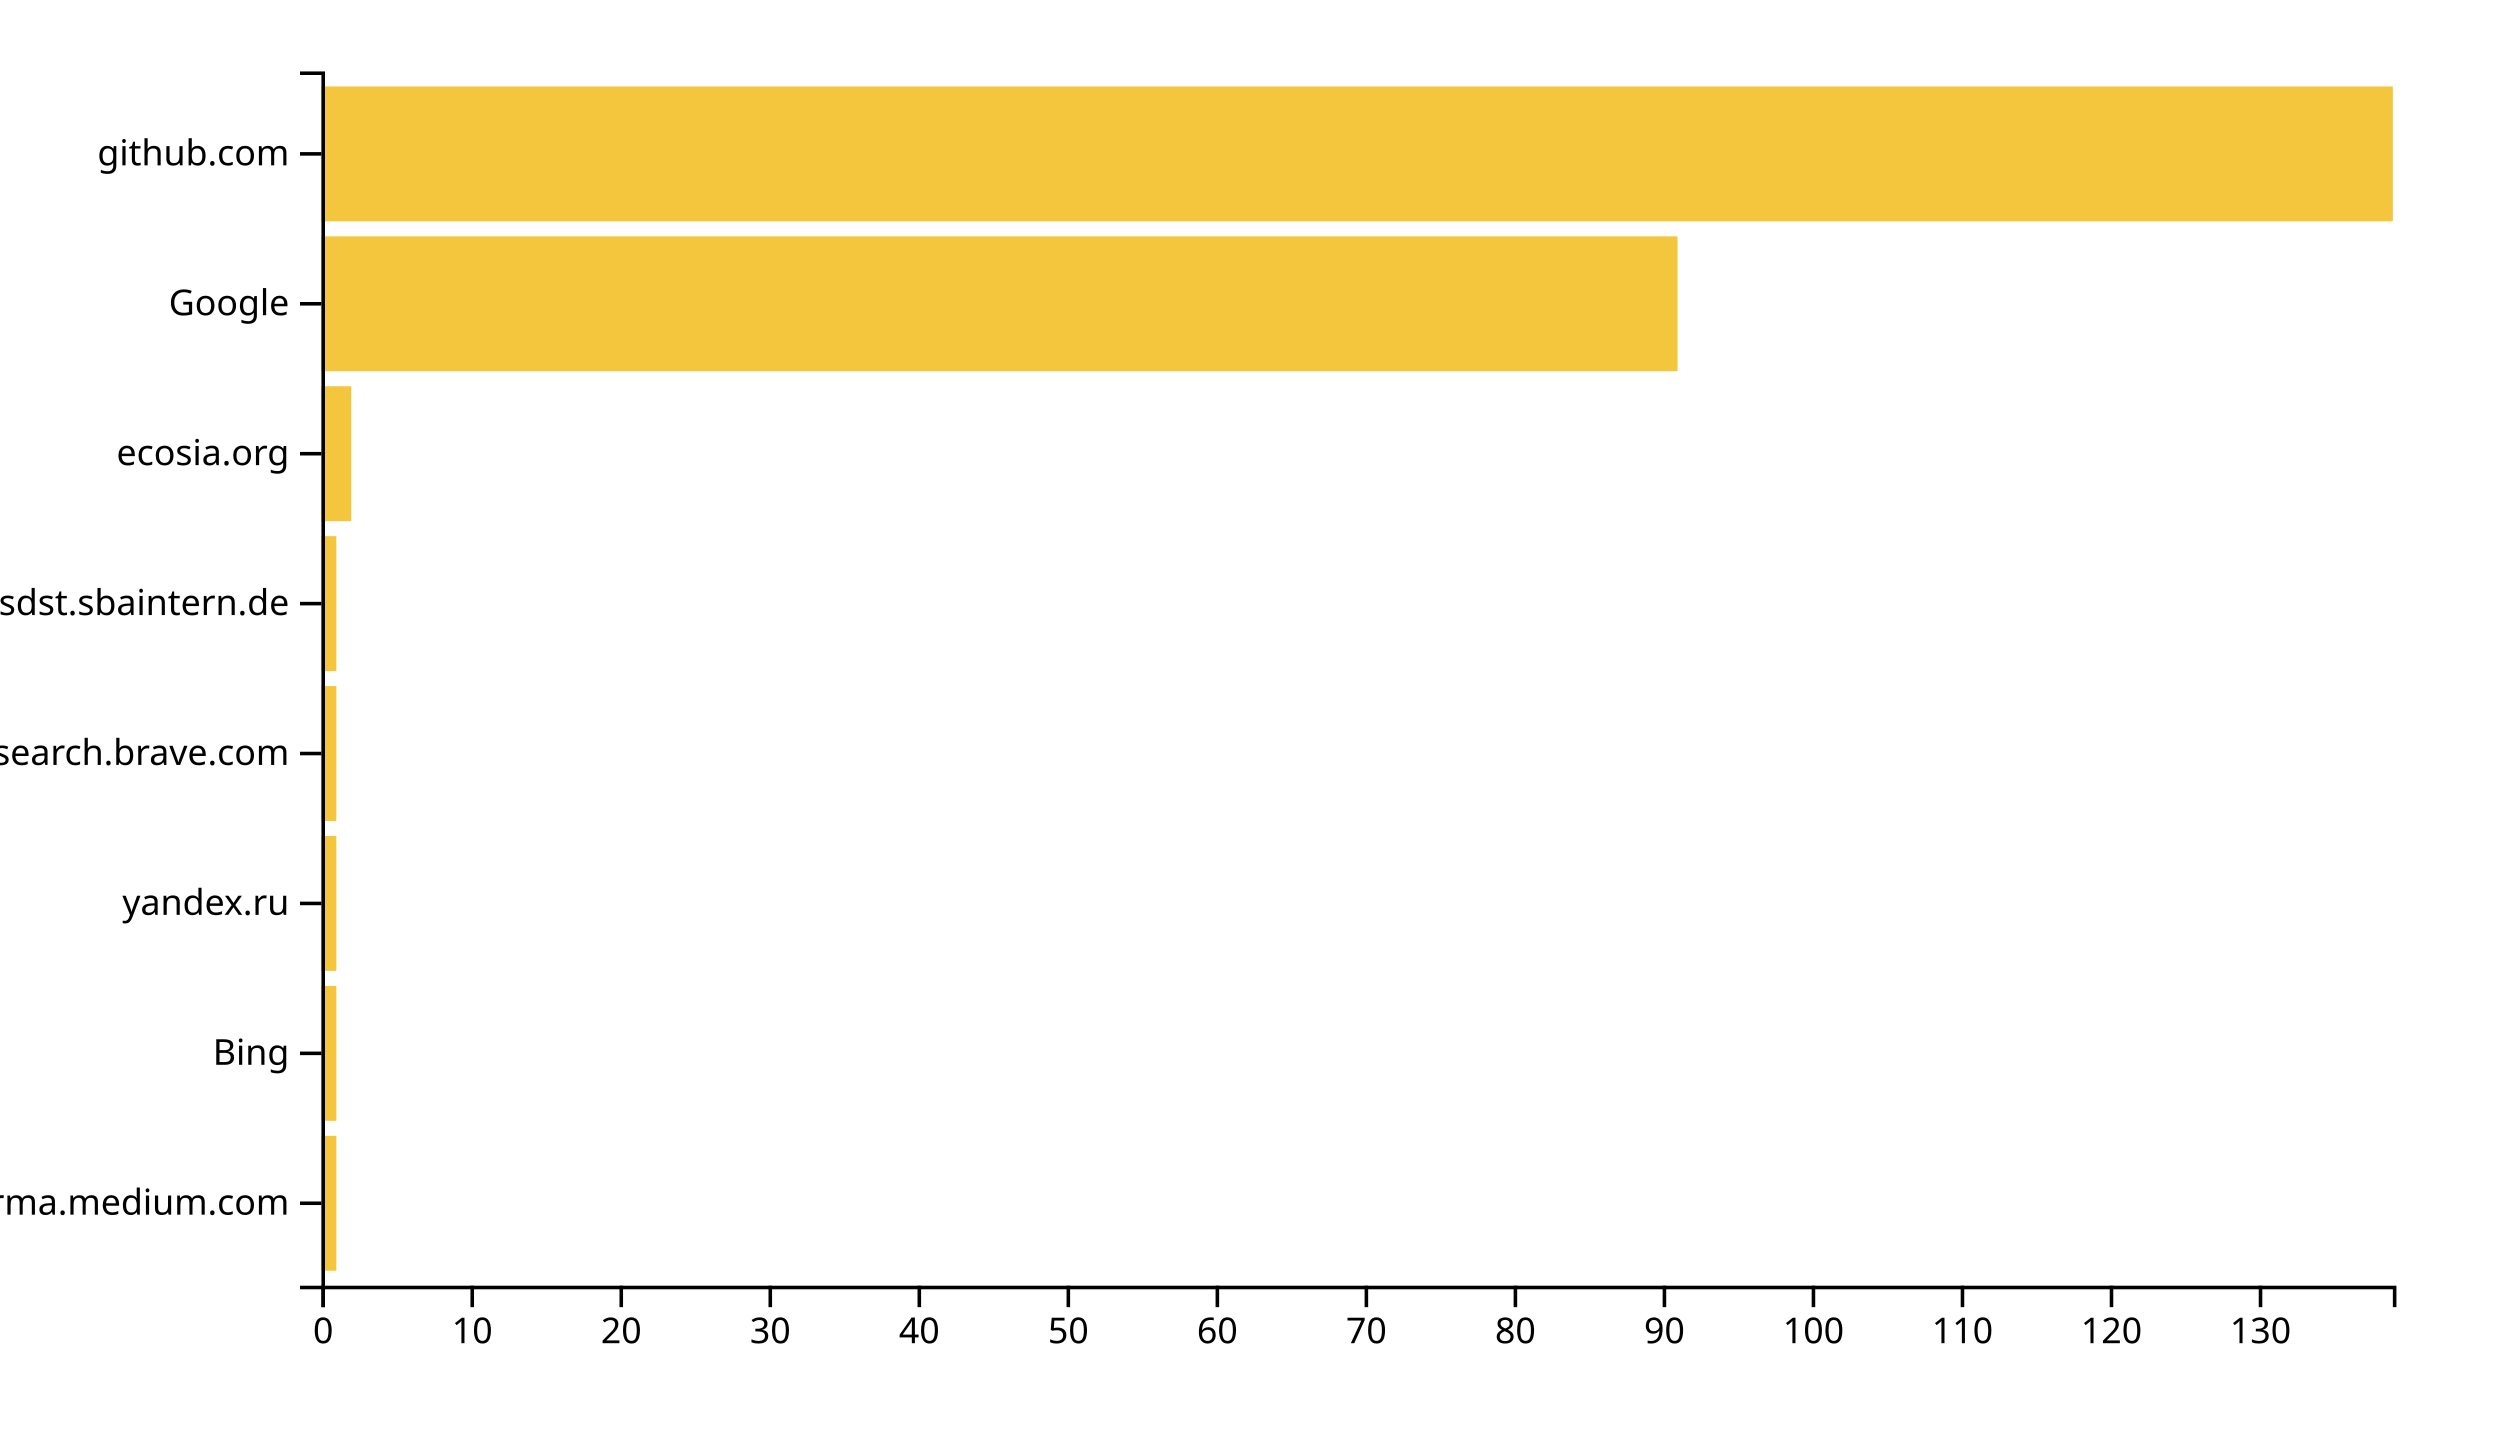
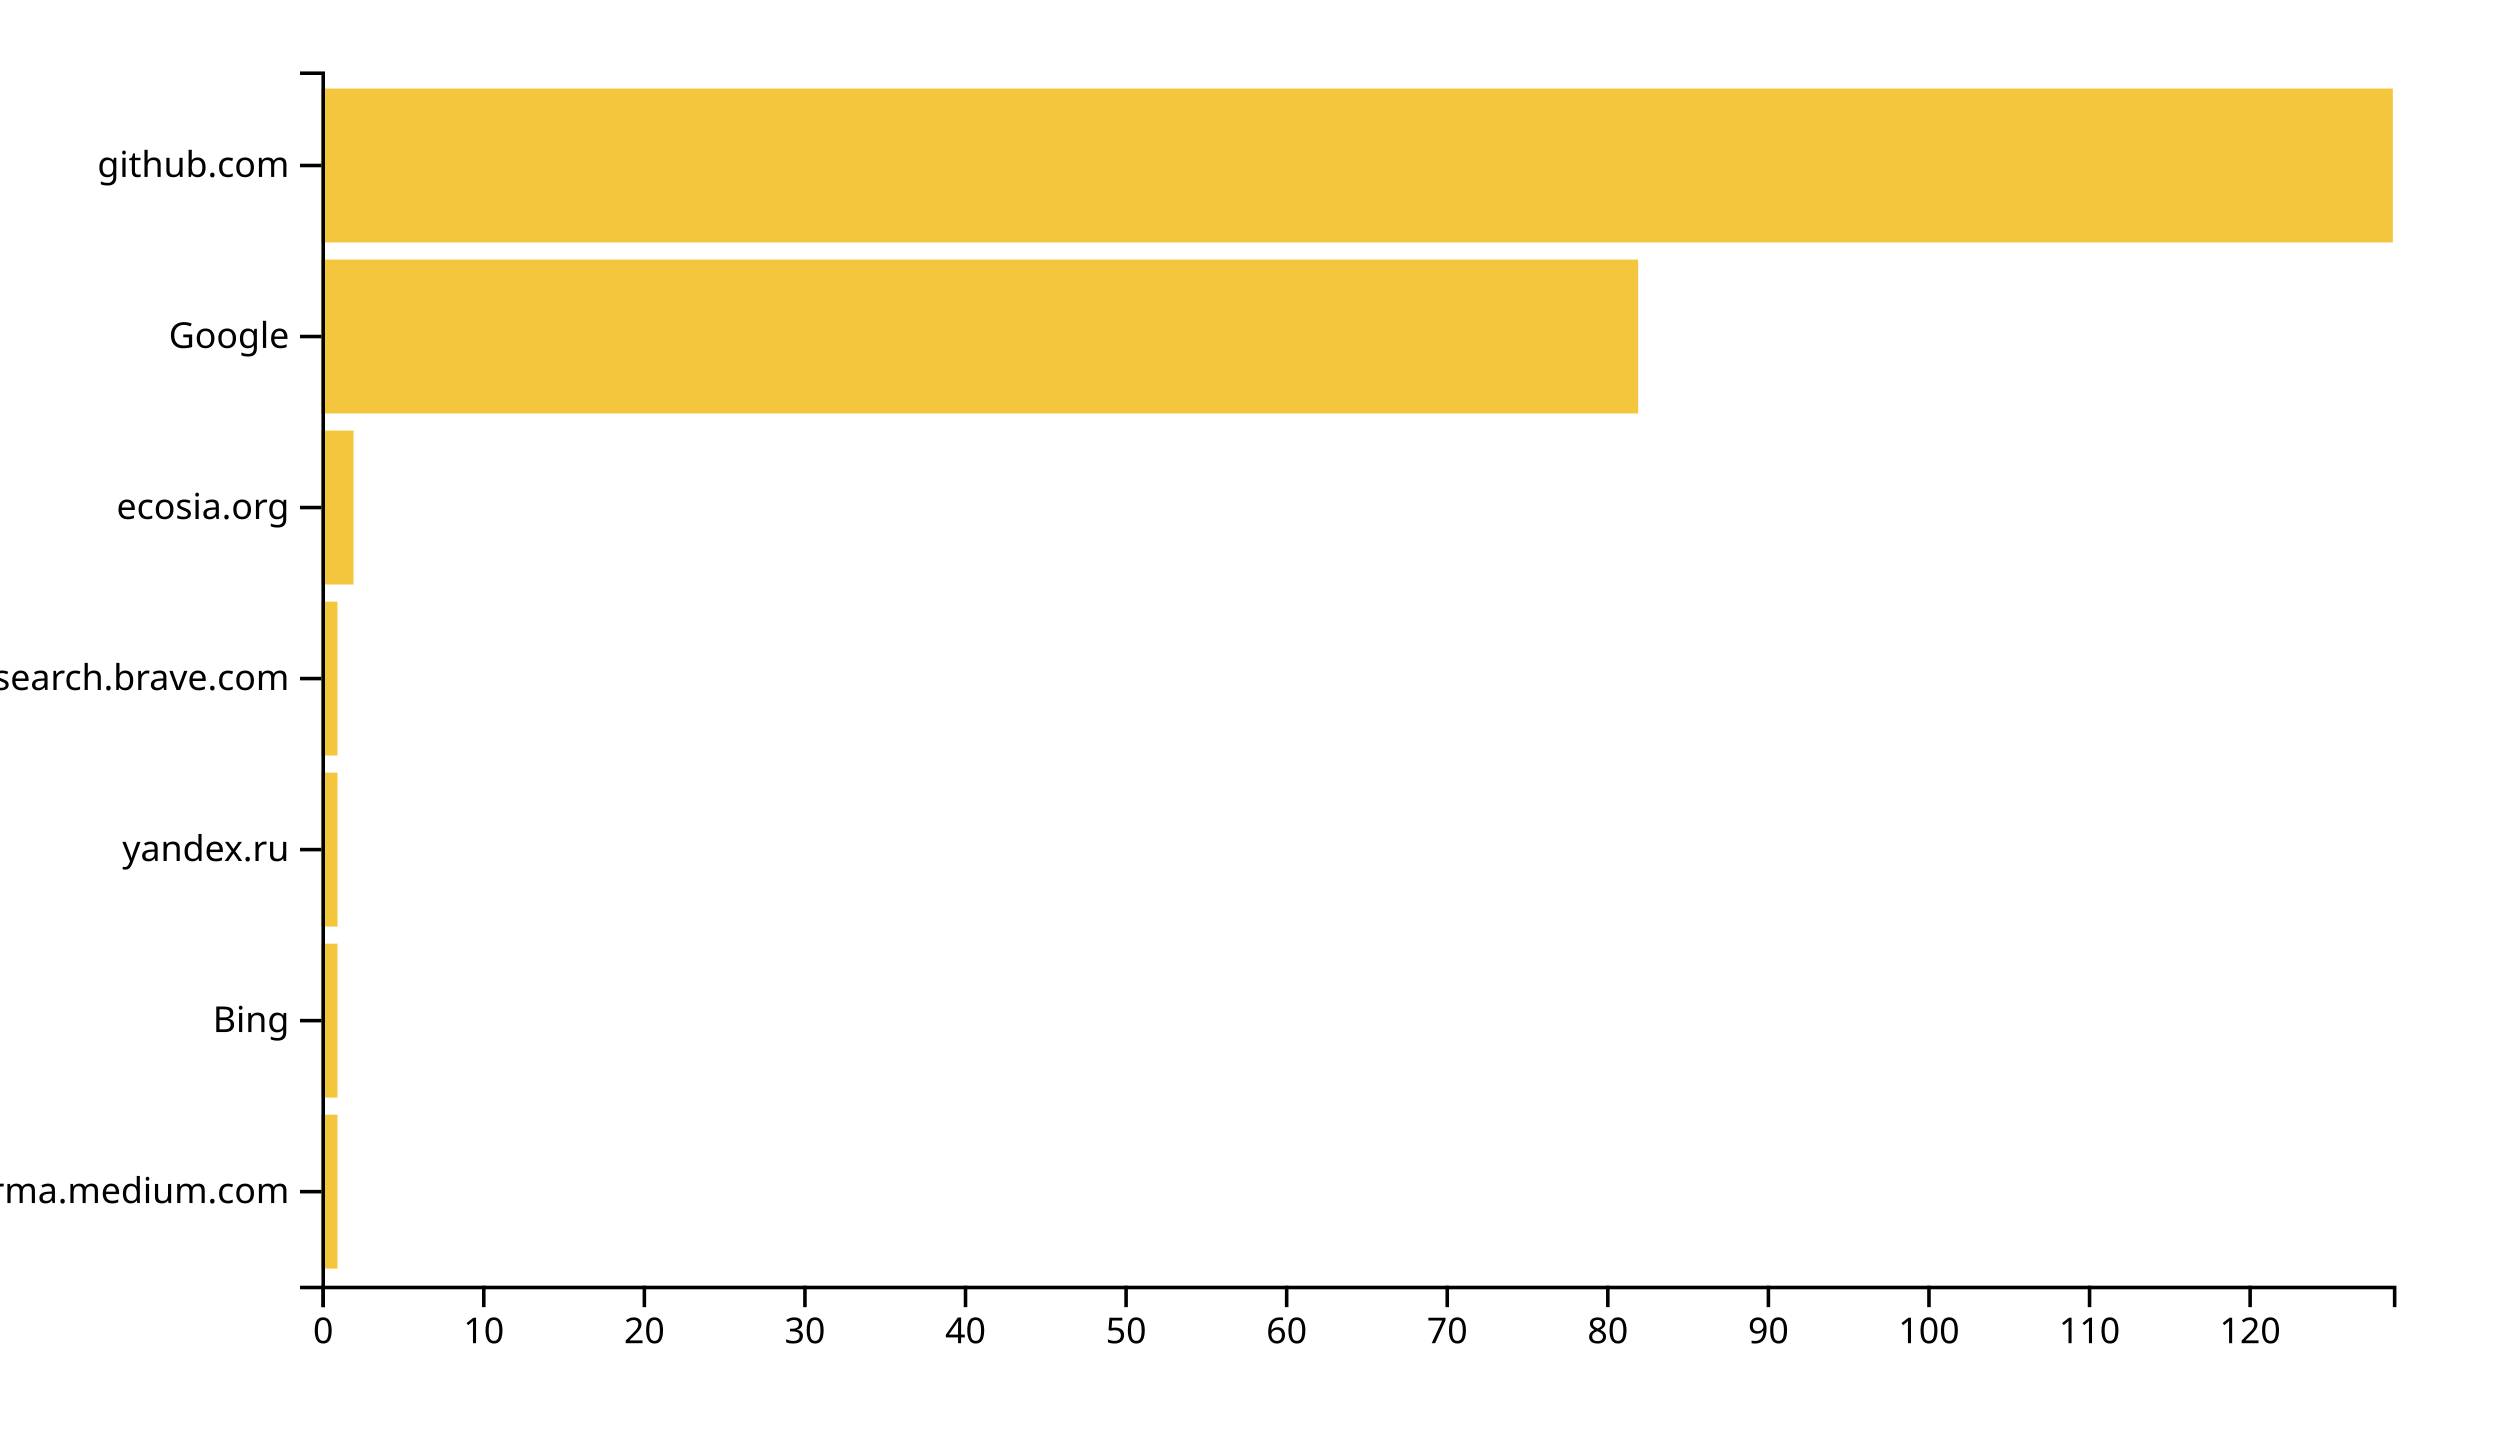
<svg xmlns="http://www.w3.org/2000/svg" width="700" height="400">
  <g transform="translate(90,20)">
-     <rect class="bar" width="4.173" y="298.025" height="37.778" style="fill: #f4c63d; text-anchor: end;" />
-     <rect class="bar" width="4.173" y="256.049" height="37.778" style="fill: #f4c63d; text-anchor: end;" />
-     <rect class="bar" width="4.173" y="214.074" height="37.778" style="fill: #f4c63d; text-anchor: end;" />
-     <rect class="bar" width="4.173" y="172.099" height="37.778" style="fill: #f4c63d; text-anchor: end;" />
-     <rect class="bar" width="4.173" y="130.123" height="37.778" style="fill: #f4c63d; text-anchor: end;" />
-     <rect class="bar" width="8.345" y="88.148" height="37.778" style="fill: #f4c63d; text-anchor: end;" />
-     <rect class="bar" width="379.712" y="46.173" height="37.778" style="fill: #f4c63d; text-anchor: end;" />
-     <rect class="bar" width="580" y="4.198" height="37.778" style="fill: #f4c63d; text-anchor: end;" />
+     <rect class="bar" width="4.496" y="292.113" height="43.099" style="fill: #f4c63d; text-anchor: end;" />
+     <rect class="bar" width="4.496" y="244.225" height="43.099" style="fill: #f4c63d; text-anchor: end;" />
+     <rect class="bar" width="4.496" y="196.338" height="43.099" style="fill: #f4c63d; text-anchor: end;" />
+     <rect class="bar" width="4.496" y="148.451" height="43.099" style="fill: #f4c63d; text-anchor: end;" />
+     <rect class="bar" width="8.992" y="100.563" height="43.099" style="fill: #f4c63d; text-anchor: end;" />
+     <rect class="bar" width="368.682" y="52.676" height="43.099" style="fill: #f4c63d; text-anchor: end;" />
+     <rect class="bar" width="580" y="4.789" height="43.099" style="fill: #f4c63d; text-anchor: end;" />
    <g transform="translate(0,340)" fill="none" font-size="10" font-family="sans-serif" text-anchor="middle">
      <path class="domain" stroke="currentColor" d="M0.5,6V0.5H580.5V6" />
      <g class="tick" opacity="1" transform="translate(0.5,0)">
        <line stroke="currentColor" y2="6" />
        <text fill="currentColor" y="9" dy="0.71em">0</text>
      </g>
-       <g class="tick" opacity="1" transform="translate(42.22662,0)">
+       <g class="tick" opacity="1" transform="translate(45.46124,0)">
        <line stroke="currentColor" y2="6" />
        <text fill="currentColor" y="9" dy="0.71em">10</text>
      </g>
-       <g class="tick" opacity="1" transform="translate(83.95324,0)">
+       <g class="tick" opacity="1" transform="translate(90.42248,0)">
        <line stroke="currentColor" y2="6" />
        <text fill="currentColor" y="9" dy="0.71em">20</text>
      </g>
-       <g class="tick" opacity="1" transform="translate(125.6799,0)">
+       <g class="tick" opacity="1" transform="translate(135.3837,0)">
        <line stroke="currentColor" y2="6" />
        <text fill="currentColor" y="9" dy="0.71em">30</text>
      </g>
-       <g class="tick" opacity="1" transform="translate(167.4065,0)">
+       <g class="tick" opacity="1" transform="translate(180.345,0)">
        <line stroke="currentColor" y2="6" />
        <text fill="currentColor" y="9" dy="0.71em">40</text>
      </g>
-       <g class="tick" opacity="1" transform="translate(209.1331,0)">
+       <g class="tick" opacity="1" transform="translate(225.3062,0)">
        <line stroke="currentColor" y2="6" />
        <text fill="currentColor" y="9" dy="0.71em">50</text>
      </g>
-       <g class="tick" opacity="1" transform="translate(250.8597,0)">
+       <g class="tick" opacity="1" transform="translate(270.2674,0)">
        <line stroke="currentColor" y2="6" />
        <text fill="currentColor" y="9" dy="0.71em">60</text>
      </g>
-       <g class="tick" opacity="1" transform="translate(292.5863,0)">
+       <g class="tick" opacity="1" transform="translate(315.2287,0)">
        <line stroke="currentColor" y2="6" />
        <text fill="currentColor" y="9" dy="0.71em">70</text>
      </g>
-       <g class="tick" opacity="1" transform="translate(334.3129,0)">
+       <g class="tick" opacity="1" transform="translate(360.1899,0)">
        <line stroke="currentColor" y2="6" />
        <text fill="currentColor" y="9" dy="0.71em">80</text>
      </g>
-       <g class="tick" opacity="1" transform="translate(376.0396,0)">
+       <g class="tick" opacity="1" transform="translate(405.1512,0)">
        <line stroke="currentColor" y2="6" />
        <text fill="currentColor" y="9" dy="0.71em">90</text>
      </g>
-       <g class="tick" opacity="1" transform="translate(417.7662,0)">
+       <g class="tick" opacity="1" transform="translate(450.1124,0)">
        <line stroke="currentColor" y2="6" />
        <text fill="currentColor" y="9" dy="0.71em">100</text>
      </g>
-       <g class="tick" opacity="1" transform="translate(459.4928,0)">
+       <g class="tick" opacity="1" transform="translate(495.0736,0)">
        <line stroke="currentColor" y2="6" />
        <text fill="currentColor" y="9" dy="0.71em">110</text>
      </g>
-       <g class="tick" opacity="1" transform="translate(501.2194,0)">
+       <g class="tick" opacity="1" transform="translate(540.0349,0)">
        <line stroke="currentColor" y2="6" />
        <text fill="currentColor" y="9" dy="0.71em">120</text>
-       </g>
-       <g class="tick" opacity="1" transform="translate(542.946,0)">
-         <line stroke="currentColor" y2="6" />
-         <text fill="currentColor" y="9" dy="0.71em">130</text>
      </g>
    </g>
    <g fill="none" font-size="10" font-family="sans-serif" text-anchor="end">
      <path class="domain" stroke="currentColor" d="M-6,340.5H0.5V0.5H-6" />
-       <g class="tick" opacity="1" transform="translate(0,316.9136)">
+       <g class="tick" opacity="1" transform="translate(0,313.662)">
        <line stroke="currentColor" x2="-6" />
        <text fill="currentColor" x="-9" dy="0.32em">xgirma.medium.com</text>
      </g>
-       <g class="tick" opacity="1" transform="translate(0,274.9383)">
+       <g class="tick" opacity="1" transform="translate(0,265.7746)">
        <line stroke="currentColor" x2="-6" />
        <text fill="currentColor" x="-9" dy="0.32em">Bing</text>
      </g>
-       <g class="tick" opacity="1" transform="translate(0,232.963)">
+       <g class="tick" opacity="1" transform="translate(0,217.8873)">
        <line stroke="currentColor" x2="-6" />
        <text fill="currentColor" x="-9" dy="0.32em">yandex.ru</text>
      </g>
-       <g class="tick" opacity="1" transform="translate(0,190.9877)">
+       <g class="tick" opacity="1" transform="translate(0,170)">
        <line stroke="currentColor" x2="-6" />
        <text fill="currentColor" x="-9" dy="0.32em">search.brave.com</text>
      </g>
-       <g class="tick" opacity="1" transform="translate(0,149.0123)">
-         <line stroke="currentColor" x2="-6" />
-         <text fill="currentColor" x="-9" dy="0.32em">confluence.webapp.sdst.sbaintern.de</text>
-       </g>
-       <g class="tick" opacity="1" transform="translate(0,107.037)">
+       <g class="tick" opacity="1" transform="translate(0,122.1127)">
        <line stroke="currentColor" x2="-6" />
        <text fill="currentColor" x="-9" dy="0.32em">ecosia.org</text>
      </g>
-       <g class="tick" opacity="1" transform="translate(0,65.06173)">
+       <g class="tick" opacity="1" transform="translate(0,74.22535)">
        <line stroke="currentColor" x2="-6" />
        <text fill="currentColor" x="-9" dy="0.32em">Google</text>
      </g>
-       <g class="tick" opacity="1" transform="translate(0,23.08642)">
+       <g class="tick" opacity="1" transform="translate(0,26.33803)">
        <line stroke="currentColor" x2="-6" />
        <text fill="currentColor" x="-9" dy="0.32em">github.com</text>
      </g>
    </g>
  </g>
</svg>
